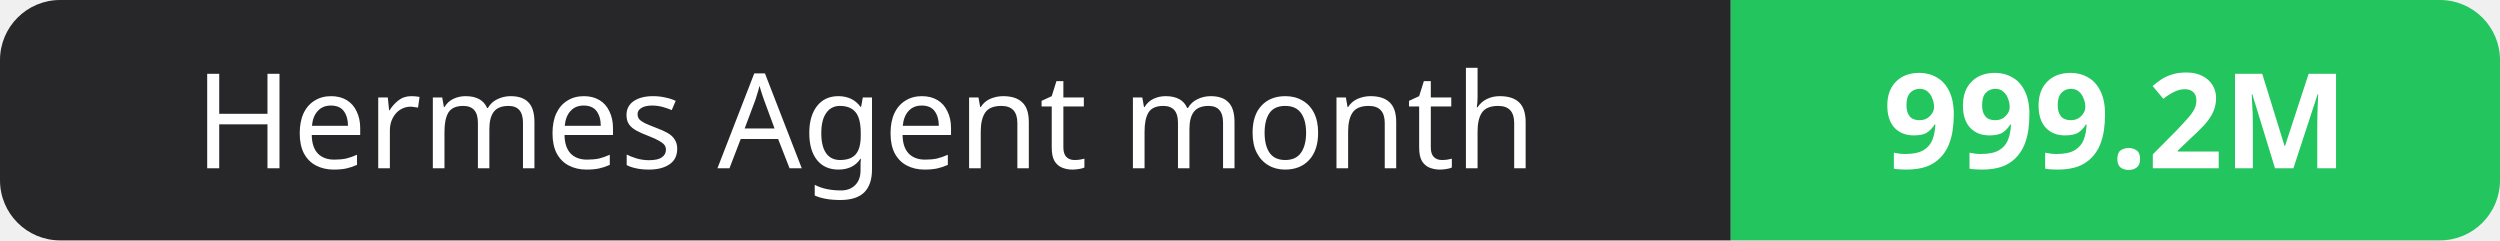
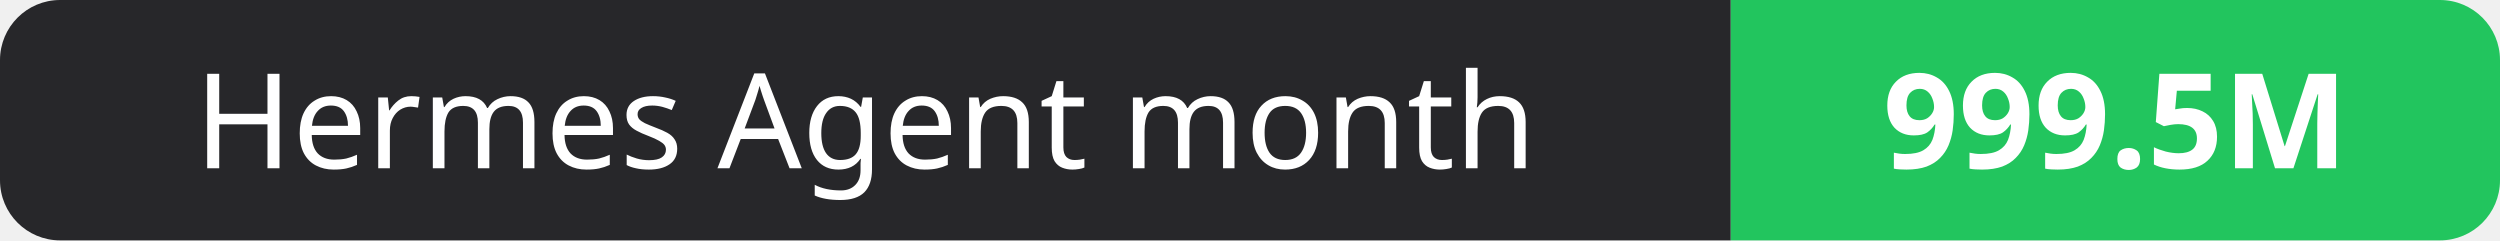
- <svg xmlns="http://www.w3.org/2000/svg" width="208" height="20" role="img" aria-label="Hermes Agent month: 999.2M">
+ <svg xmlns="http://www.w3.org/2000/svg" width="208" height="20" role="img" aria-label="Hermes Agent month: 999.5M">
  <clipPath id="r">
    <rect width="208" height="20" rx="5" fill="#fff" />
  </clipPath>
  <g clip-path="url(#r)">
    <rect width="144" height="20" fill="#27272a" />
    <rect x="144" width="64" height="20" fill="#22c55e" />
  </g>
  <g fill="#fff" text-anchor="middle" font-family="Verdana,Geneva,sans-serif" font-size="11">
    <text x="72.0" y="14">Hermes Agent month</text>
-     <text x="176.0" y="14" font-weight="700">999.2M</text>
+     <text x="176.0" y="14" font-weight="700">999.5M</text>
  </g>
</svg>
